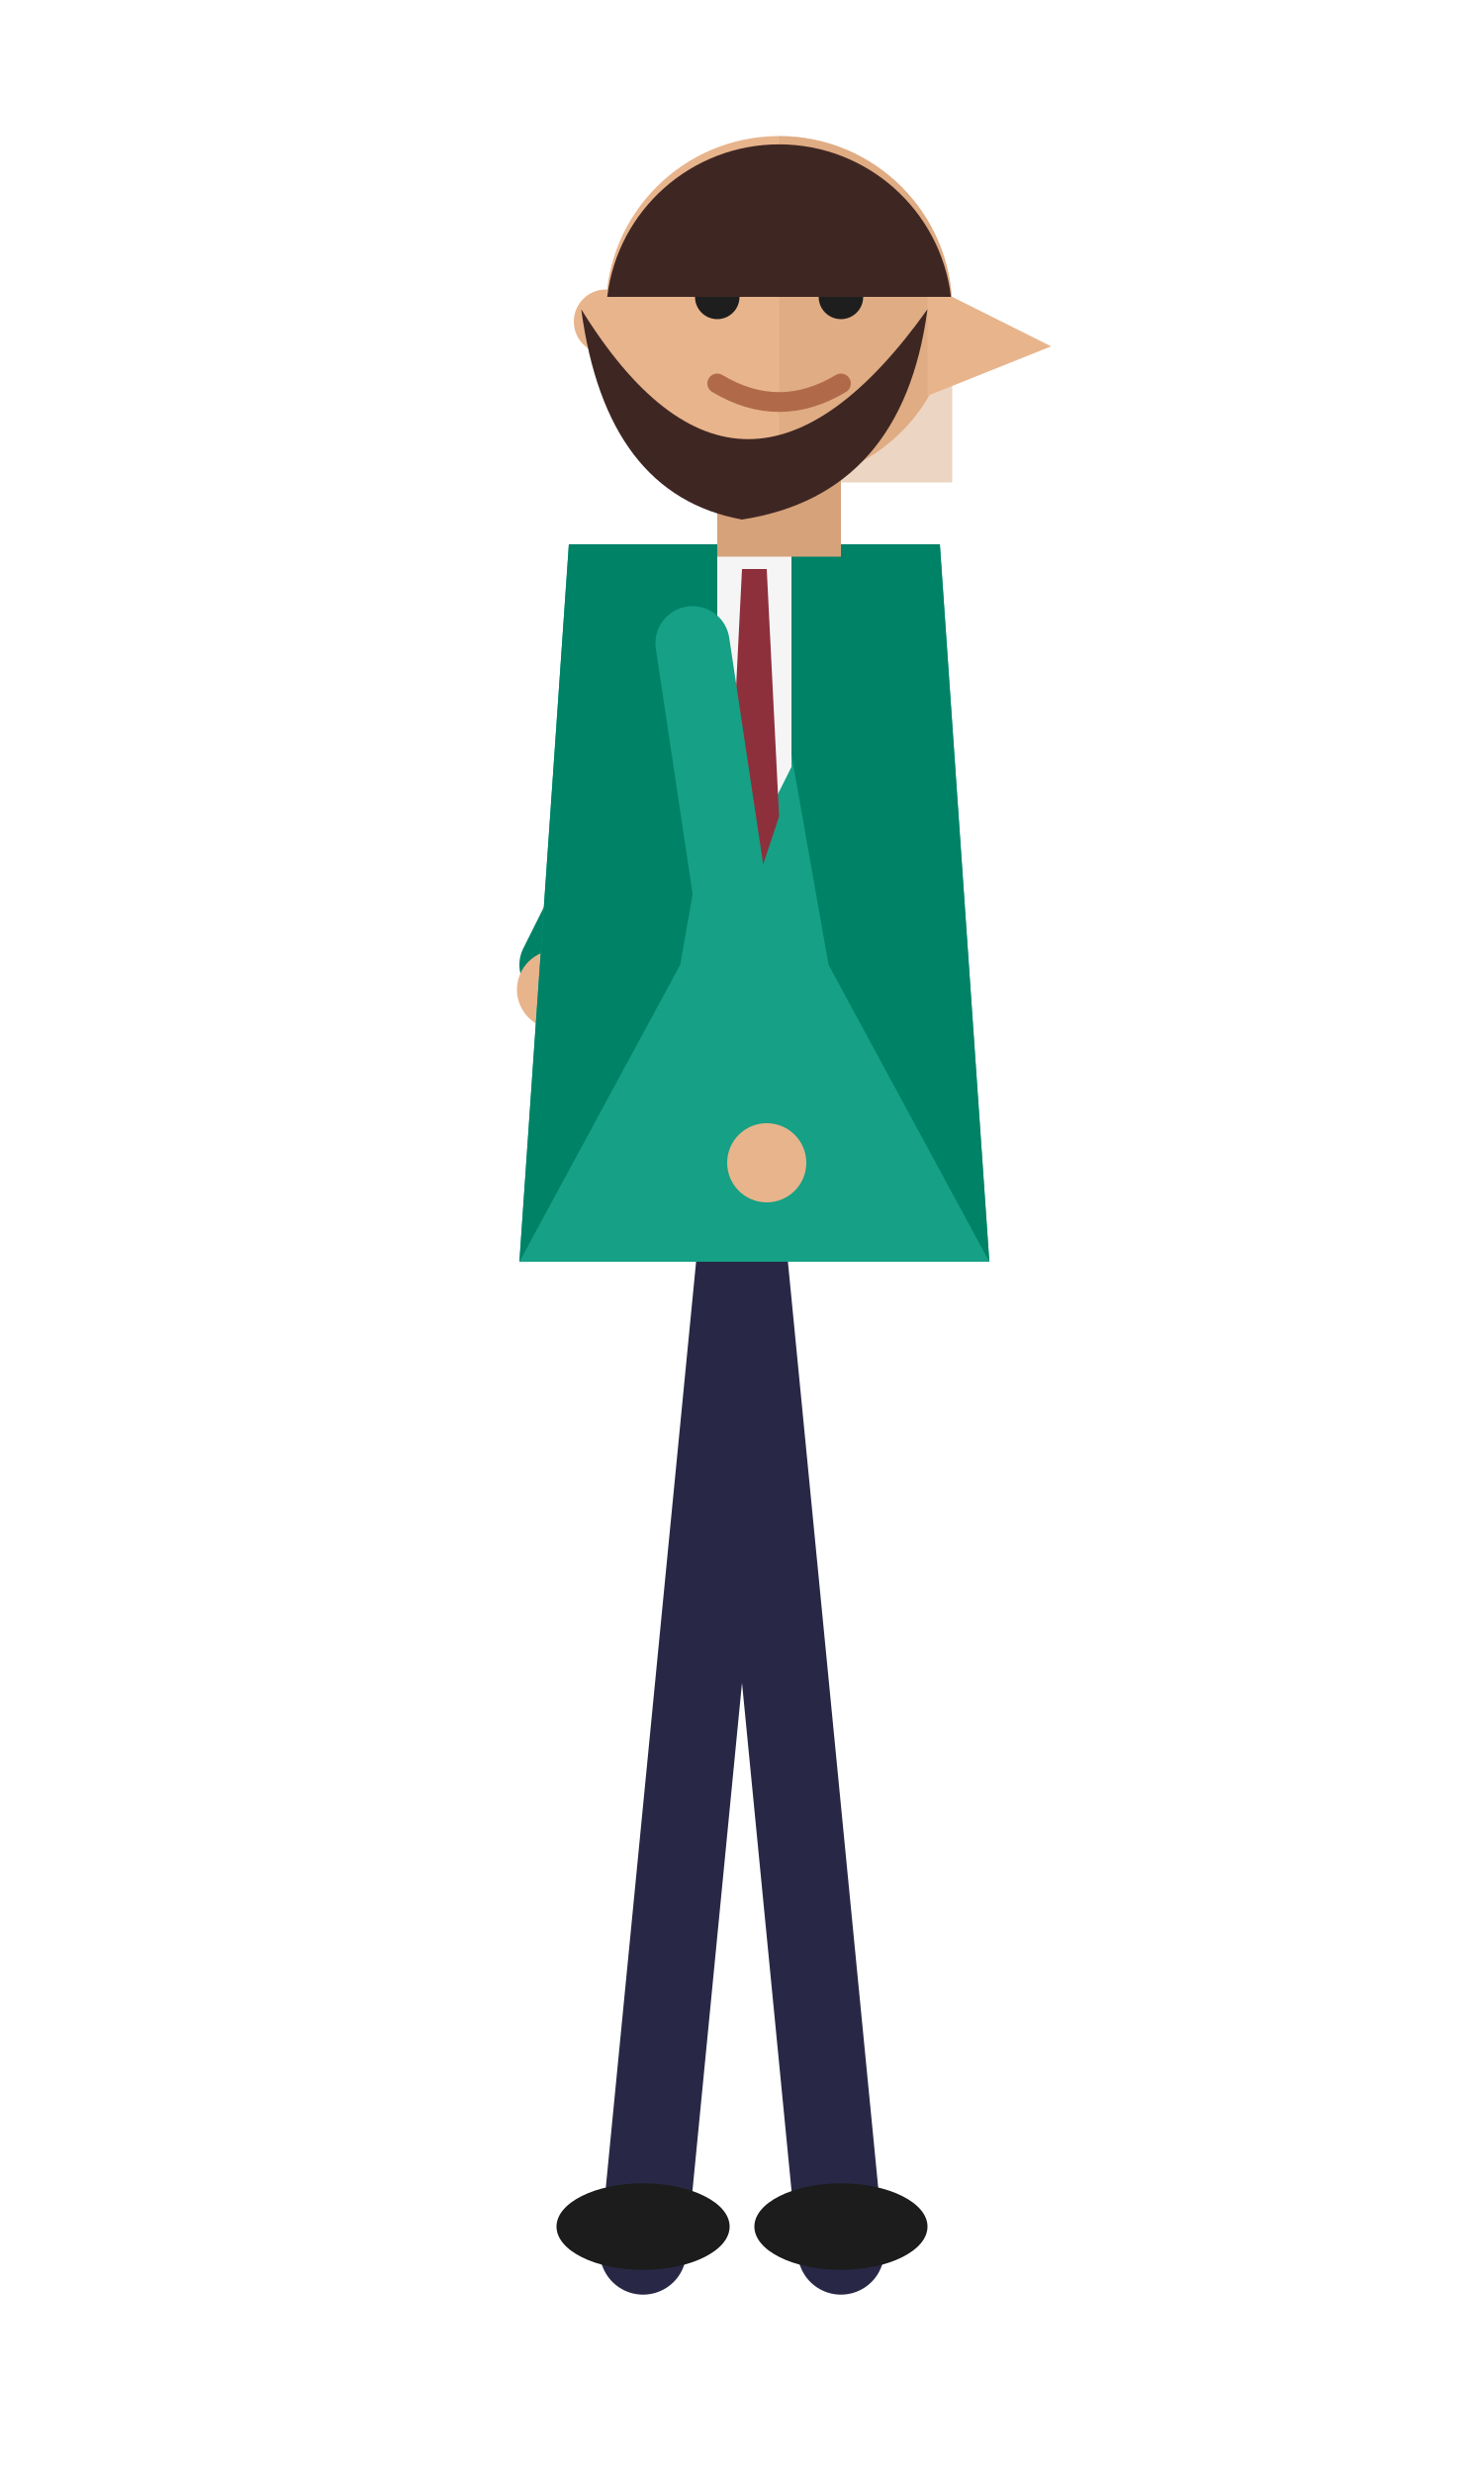
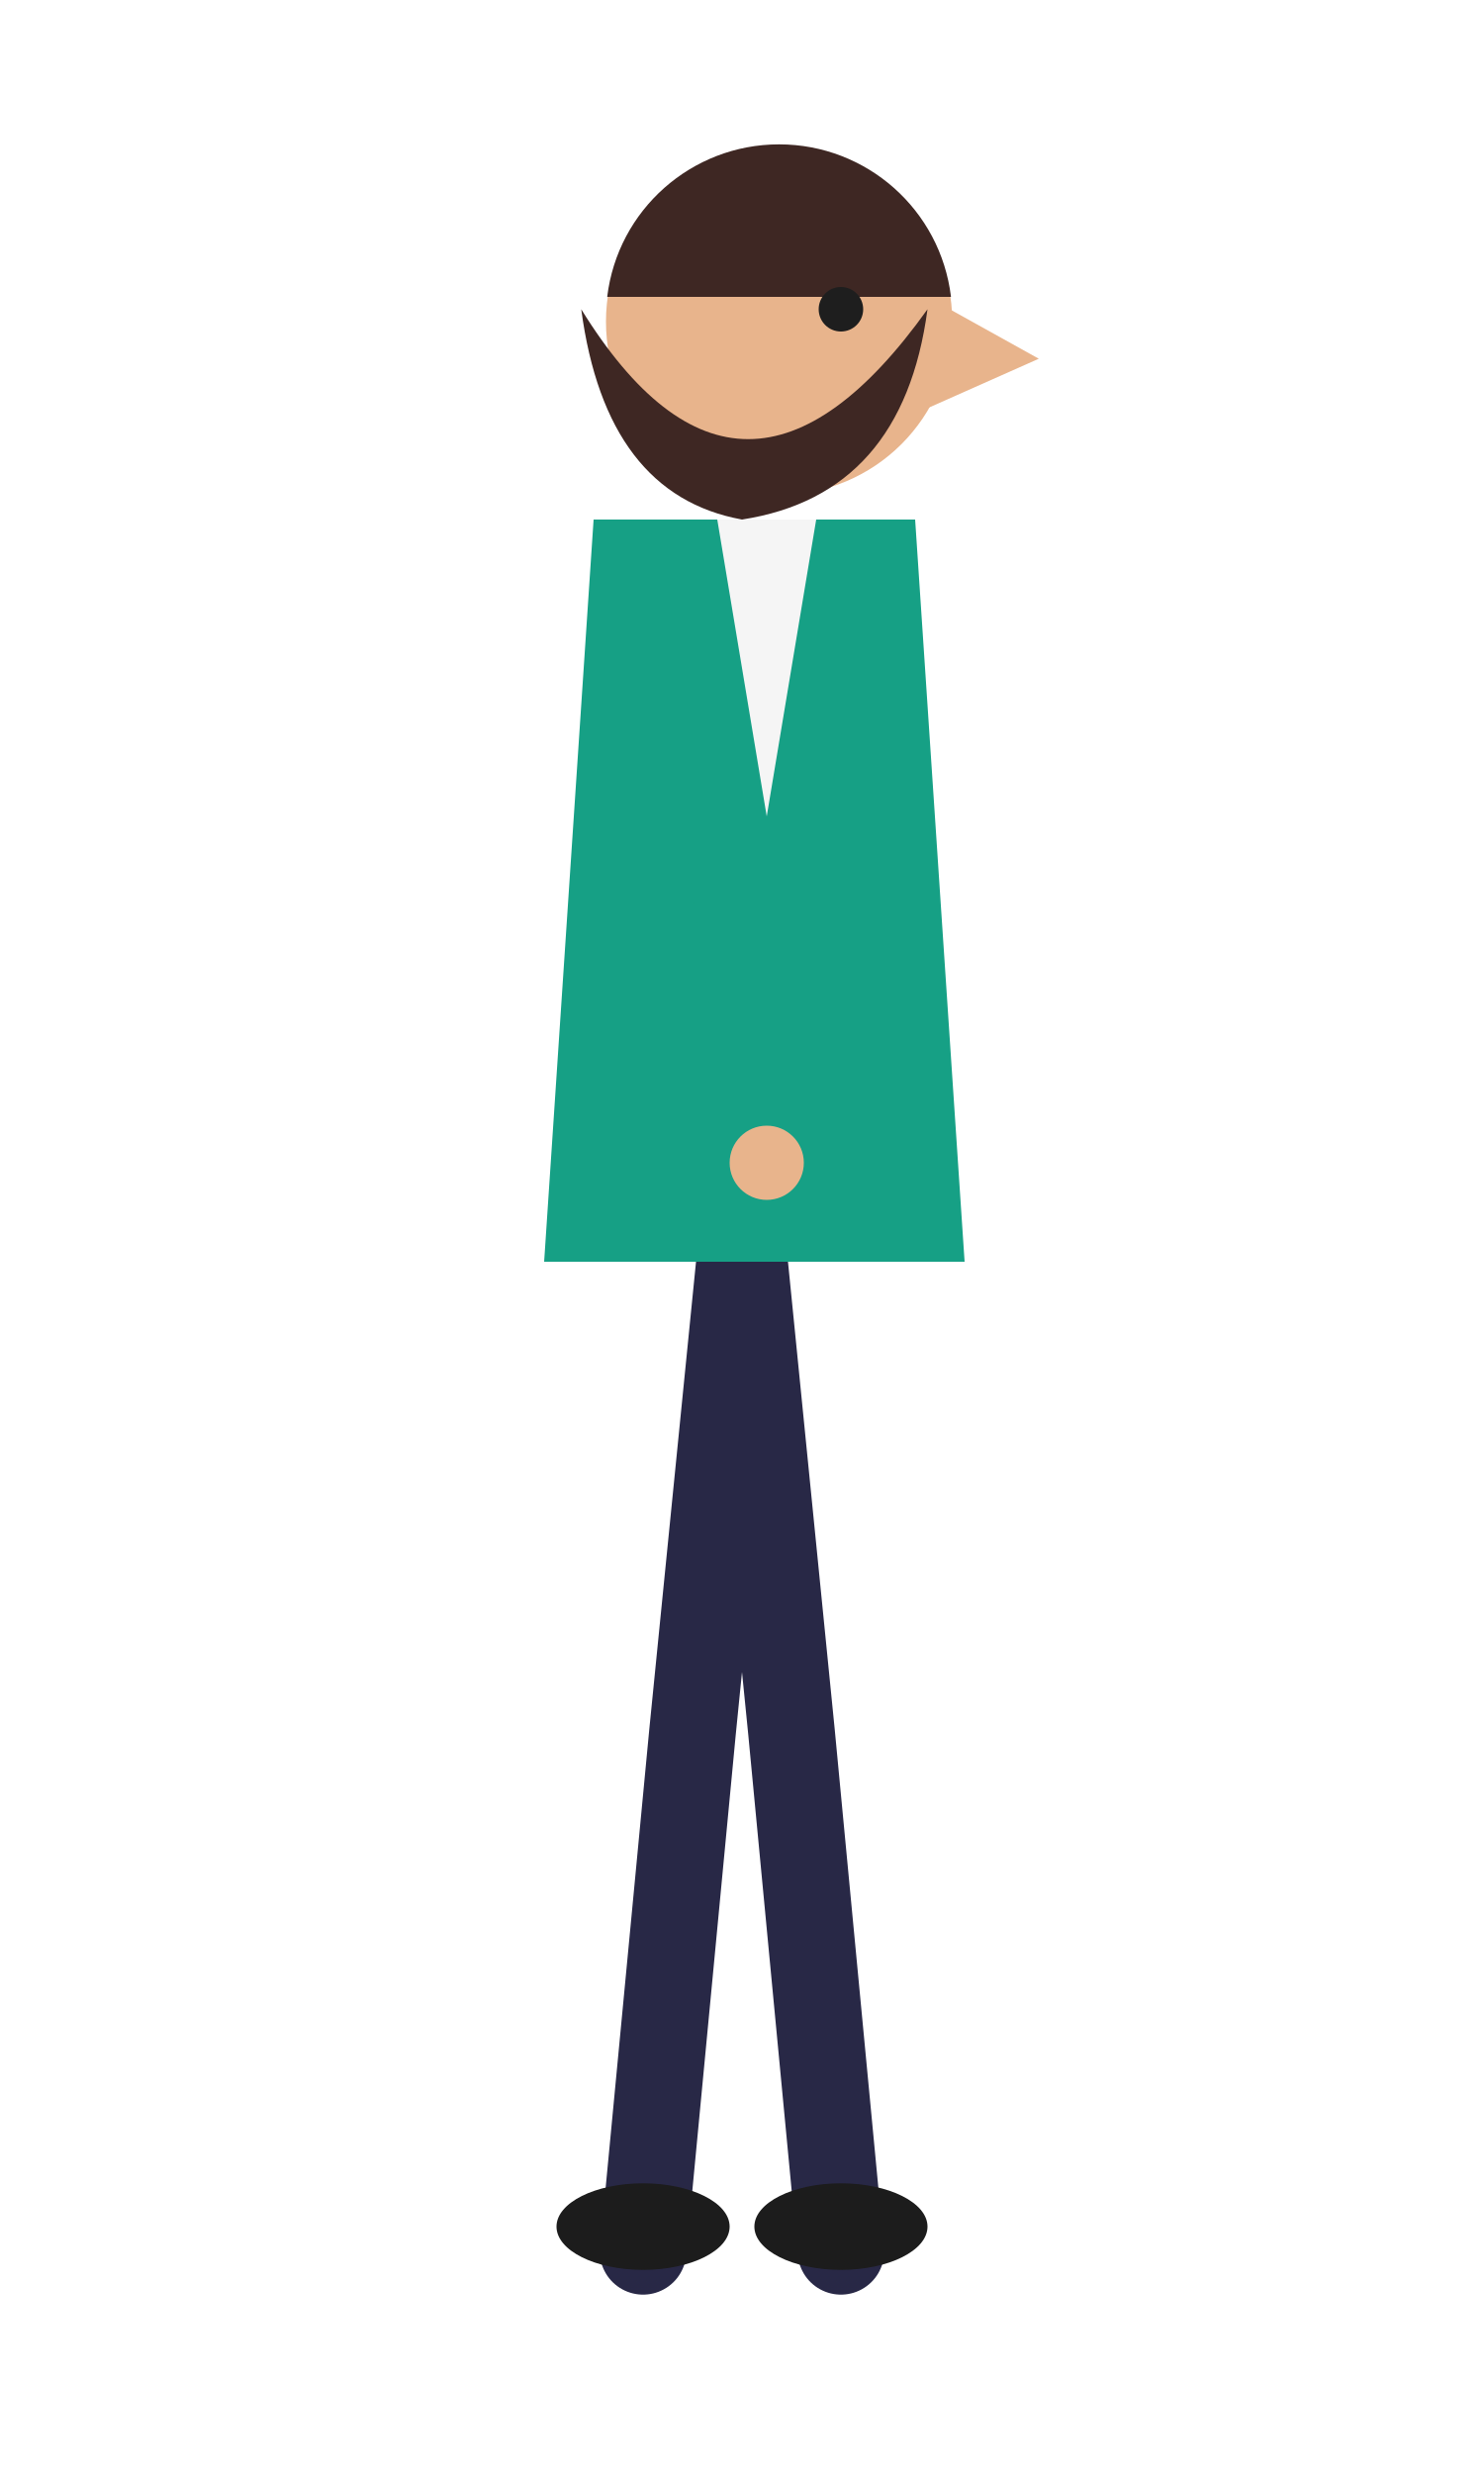
<svg xmlns="http://www.w3.org/2000/svg" viewBox="0 0 120 200" width="120" height="200">
-   <g stroke="#282846" stroke-width="7" stroke-linecap="round" fill="none">
-     <path d="M60 100 L68 182 M60 100 L52 182" />
+   <g stroke="#282846" stroke-width="7" stroke-linecap="round" fill="none" stroke-linejoin="round">
+     <path d="M60 100 L64 140 L68 182 M60 100 L56 140 L52 182" />
  </g>
  <ellipse cx="68" cy="180" rx="7" ry="3.5" fill="#1c1c1c" />
  <ellipse cx="52" cy="180" rx="7" ry="3.5" fill="#1c1c1c" />
-   <g stroke="#008267" stroke-width="6" stroke-linecap="round" fill="none">
-     <path d="M57 54 L45 78" />
-   </g>
-   <circle cx="45" cy="80" r="3.2" fill="#e8b48c" />
-   <path d="M46 44 L76 44 L80 102 L42 102 Z" fill="#16a085" />
-   <path d="M46 44 L61 44 L55 78 L42 102 L46 44 Z" fill="#008267" />
-   <path d="M76 44 L61 44 L67 78 L80 102 L76 44 Z" fill="#008267" />
-   <path d="M58 44 L64 44 L64 62 L61 68 L58 62 Z" fill="#f5f5f5" />
-   <path d="M60 46 L62 46 L63 66 L61 72 L59 66 Z" fill="#8e2f3c" />
+   <path d="M48 42 L74 42 L78 102 L44 102 Z" fill="#16a085" />
+   <path d="M58 42 L66 42 L62 66 Z" fill="#f5f5f5" />
  <g stroke="#16a085" stroke-width="6" stroke-linecap="round" fill="none">
    <path d="M56 52 L62 92" />
  </g>
-   <circle cx="62" cy="94" r="3.2" fill="#e8b48c" />
-   <rect x="58" y="36" width="10" height="9" fill="#d6a27a" />
-   <circle cx="63" cy="25" r="14" fill="#e8b48c" />
-   <path d="M63 11 A14 14 0 0 1 77 25 L77 39 L63 39 Z" fill="#d6a27a" opacity="0.45" />
-   <circle cx="49" cy="26" r="2.6" fill="#e8b48c" />
-   <path d="M75 23 L85 28 L75 32 Z" fill="#e8b48c" />
-   <circle cx="58" cy="24" r="1.8" fill="#1e1e1e" />
-   <circle cx="68" cy="24" r="1.8" fill="#1e1e1e" />
-   <path d="M55 20 L61 20 M65 20 L71 20" stroke="#3e2723" stroke-width="1.6" stroke-linecap="round" />
-   <path d="M58 31 Q63 34 68 31" stroke="#b06a4a" stroke-width="1.6" fill="none" stroke-linecap="round" />
+   <circle cx="62" cy="94" r="3" fill="#e8b48c" />
+   <circle cx="63" cy="26" r="14" fill="#e8b48c" />
+   <path d="M75 24 L84 29 L75 33 Z" fill="#e8b48c" />
  <path d="M49.1 24 A14 14 0 0 1 76.9 24 Z" fill="#3e2723" />
+   <circle cx="68" cy="25" r="1.8" fill="#1e1e1e" />
  <path d="M47 25 Q60 46 75 25 Q73 40 60 42 Q49 40 47 25 Z" fill="#3e2723" />
</svg>
